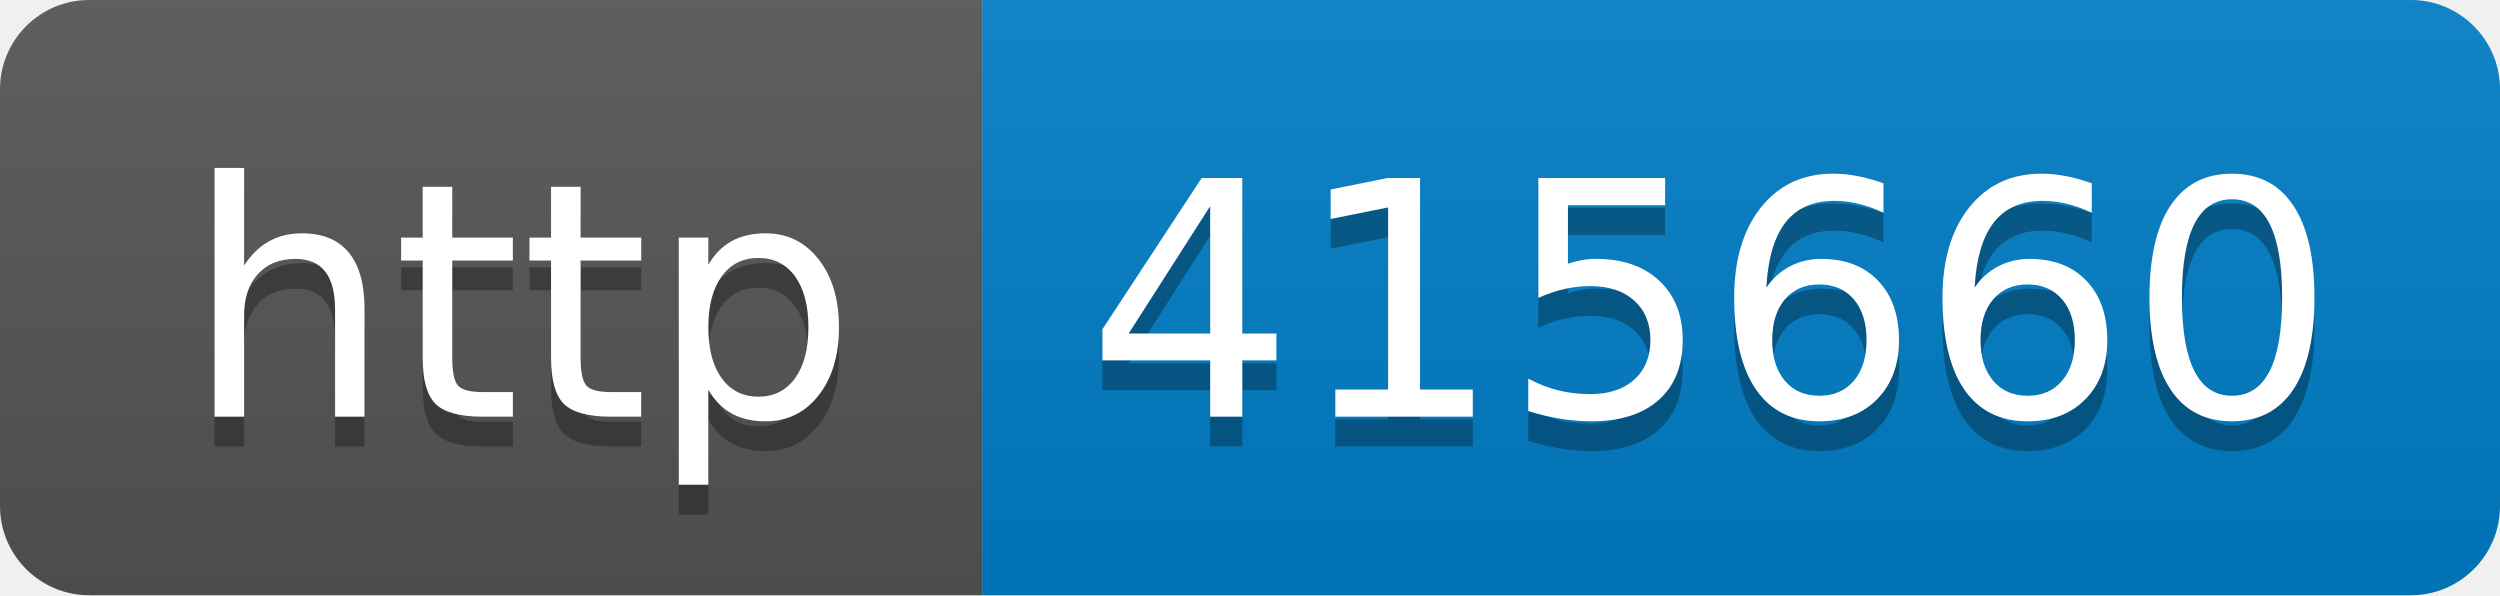
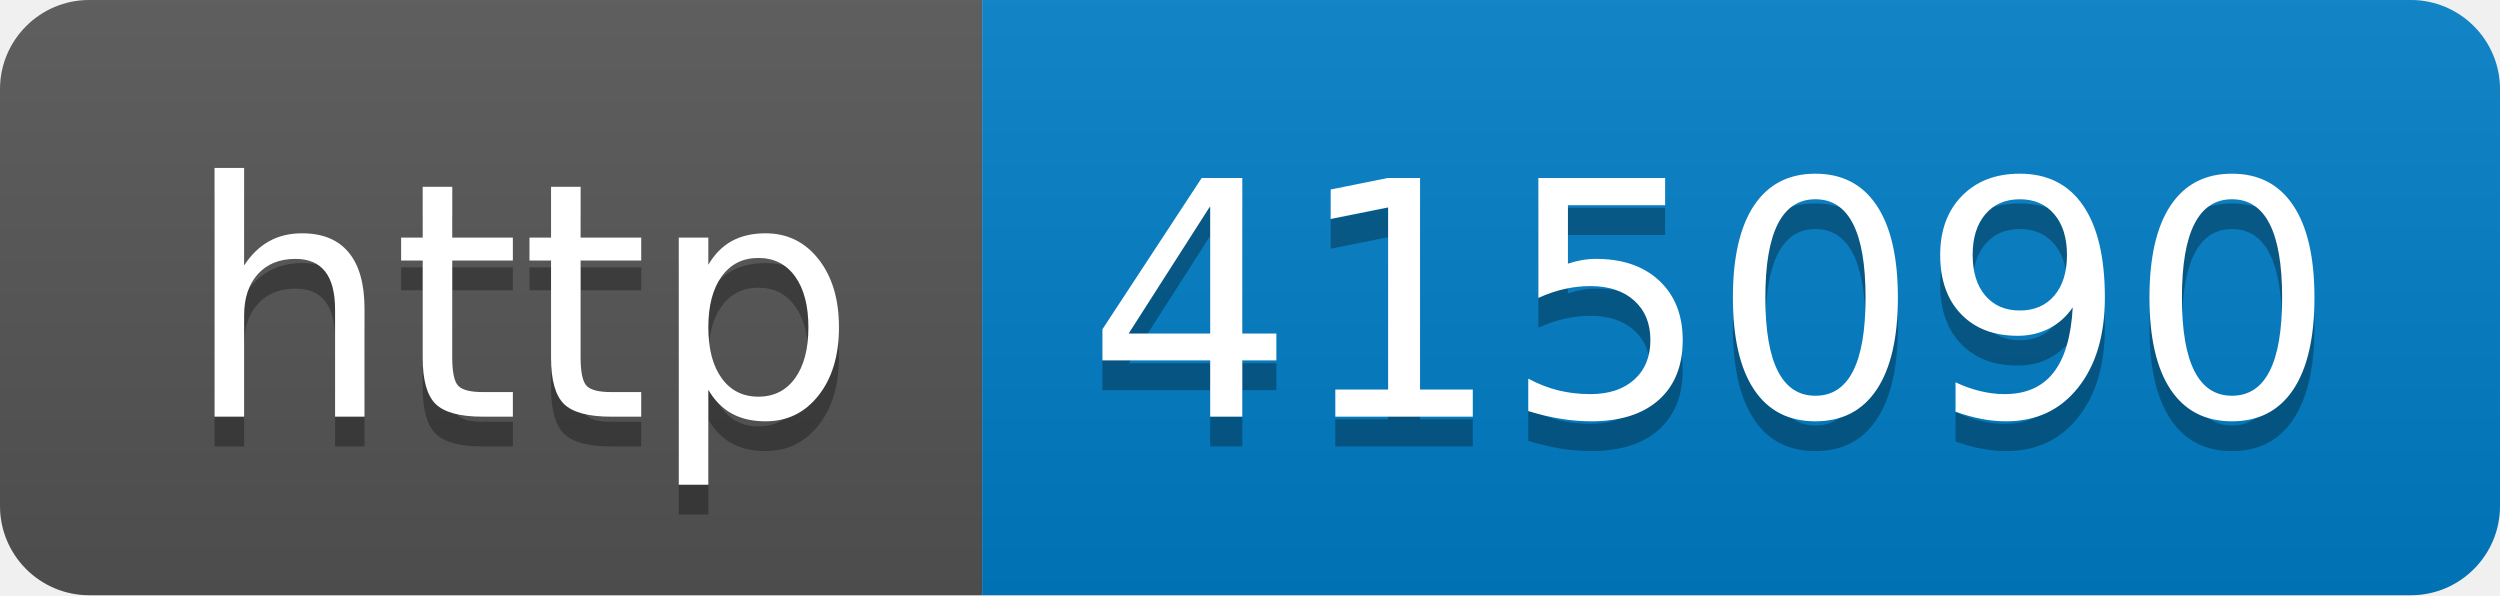
- <svg xmlns="http://www.w3.org/2000/svg" width="84" height="20" role="img" aria-label="http: 415660">
+ <svg xmlns="http://www.w3.org/2000/svg" width="84" height="20" role="img" aria-label="http: 415090">
  <linearGradient id="s" x2="0" y2="100%">
    <stop offset="0" stop-color="#bbb" stop-opacity=".1" />
    <stop offset="1" stop-opacity=".1" />
  </linearGradient>
  <clipPath id="r">
    <rect width="84" height="20" rx="3" fill="#fff" />
  </clipPath>
  <g clip-path="url(#r)">
    <rect width="33" height="20" fill="#555" />
    <rect x="33" width="51" height="20" fill="#007ec6" />
    <rect width="84" height="20" fill="url(#s)" />
  </g>
  <g fill="#fff" text-anchor="middle" font-family="Verdana,Geneva,DejaVu Sans,sans-serif" text-rendering="geometricPrecision" font-size="110">
    <text aria-hidden="true" x="175" y="150" fill="#010101" fill-opacity=".3" transform="scale(.1)" textLength="230">http</text>
    <text x="175" y="140" transform="scale(.1)" fill="#fff" textLength="230">http</text>
-     <text aria-hidden="true" x="575" y="150" fill="#010101" fill-opacity=".3" transform="scale(.1)" textLength="410">415660</text>
-     <text x="575" y="140" transform="scale(.1)" fill="#fff" textLength="410">415660</text>
+     <text aria-hidden="true" x="575" y="150" fill="#010101" fill-opacity=".3" transform="scale(.1)" textLength="410">415090</text>
+     <text x="575" y="140" transform="scale(.1)" fill="#fff" textLength="410">415090</text>
  </g>
</svg>
